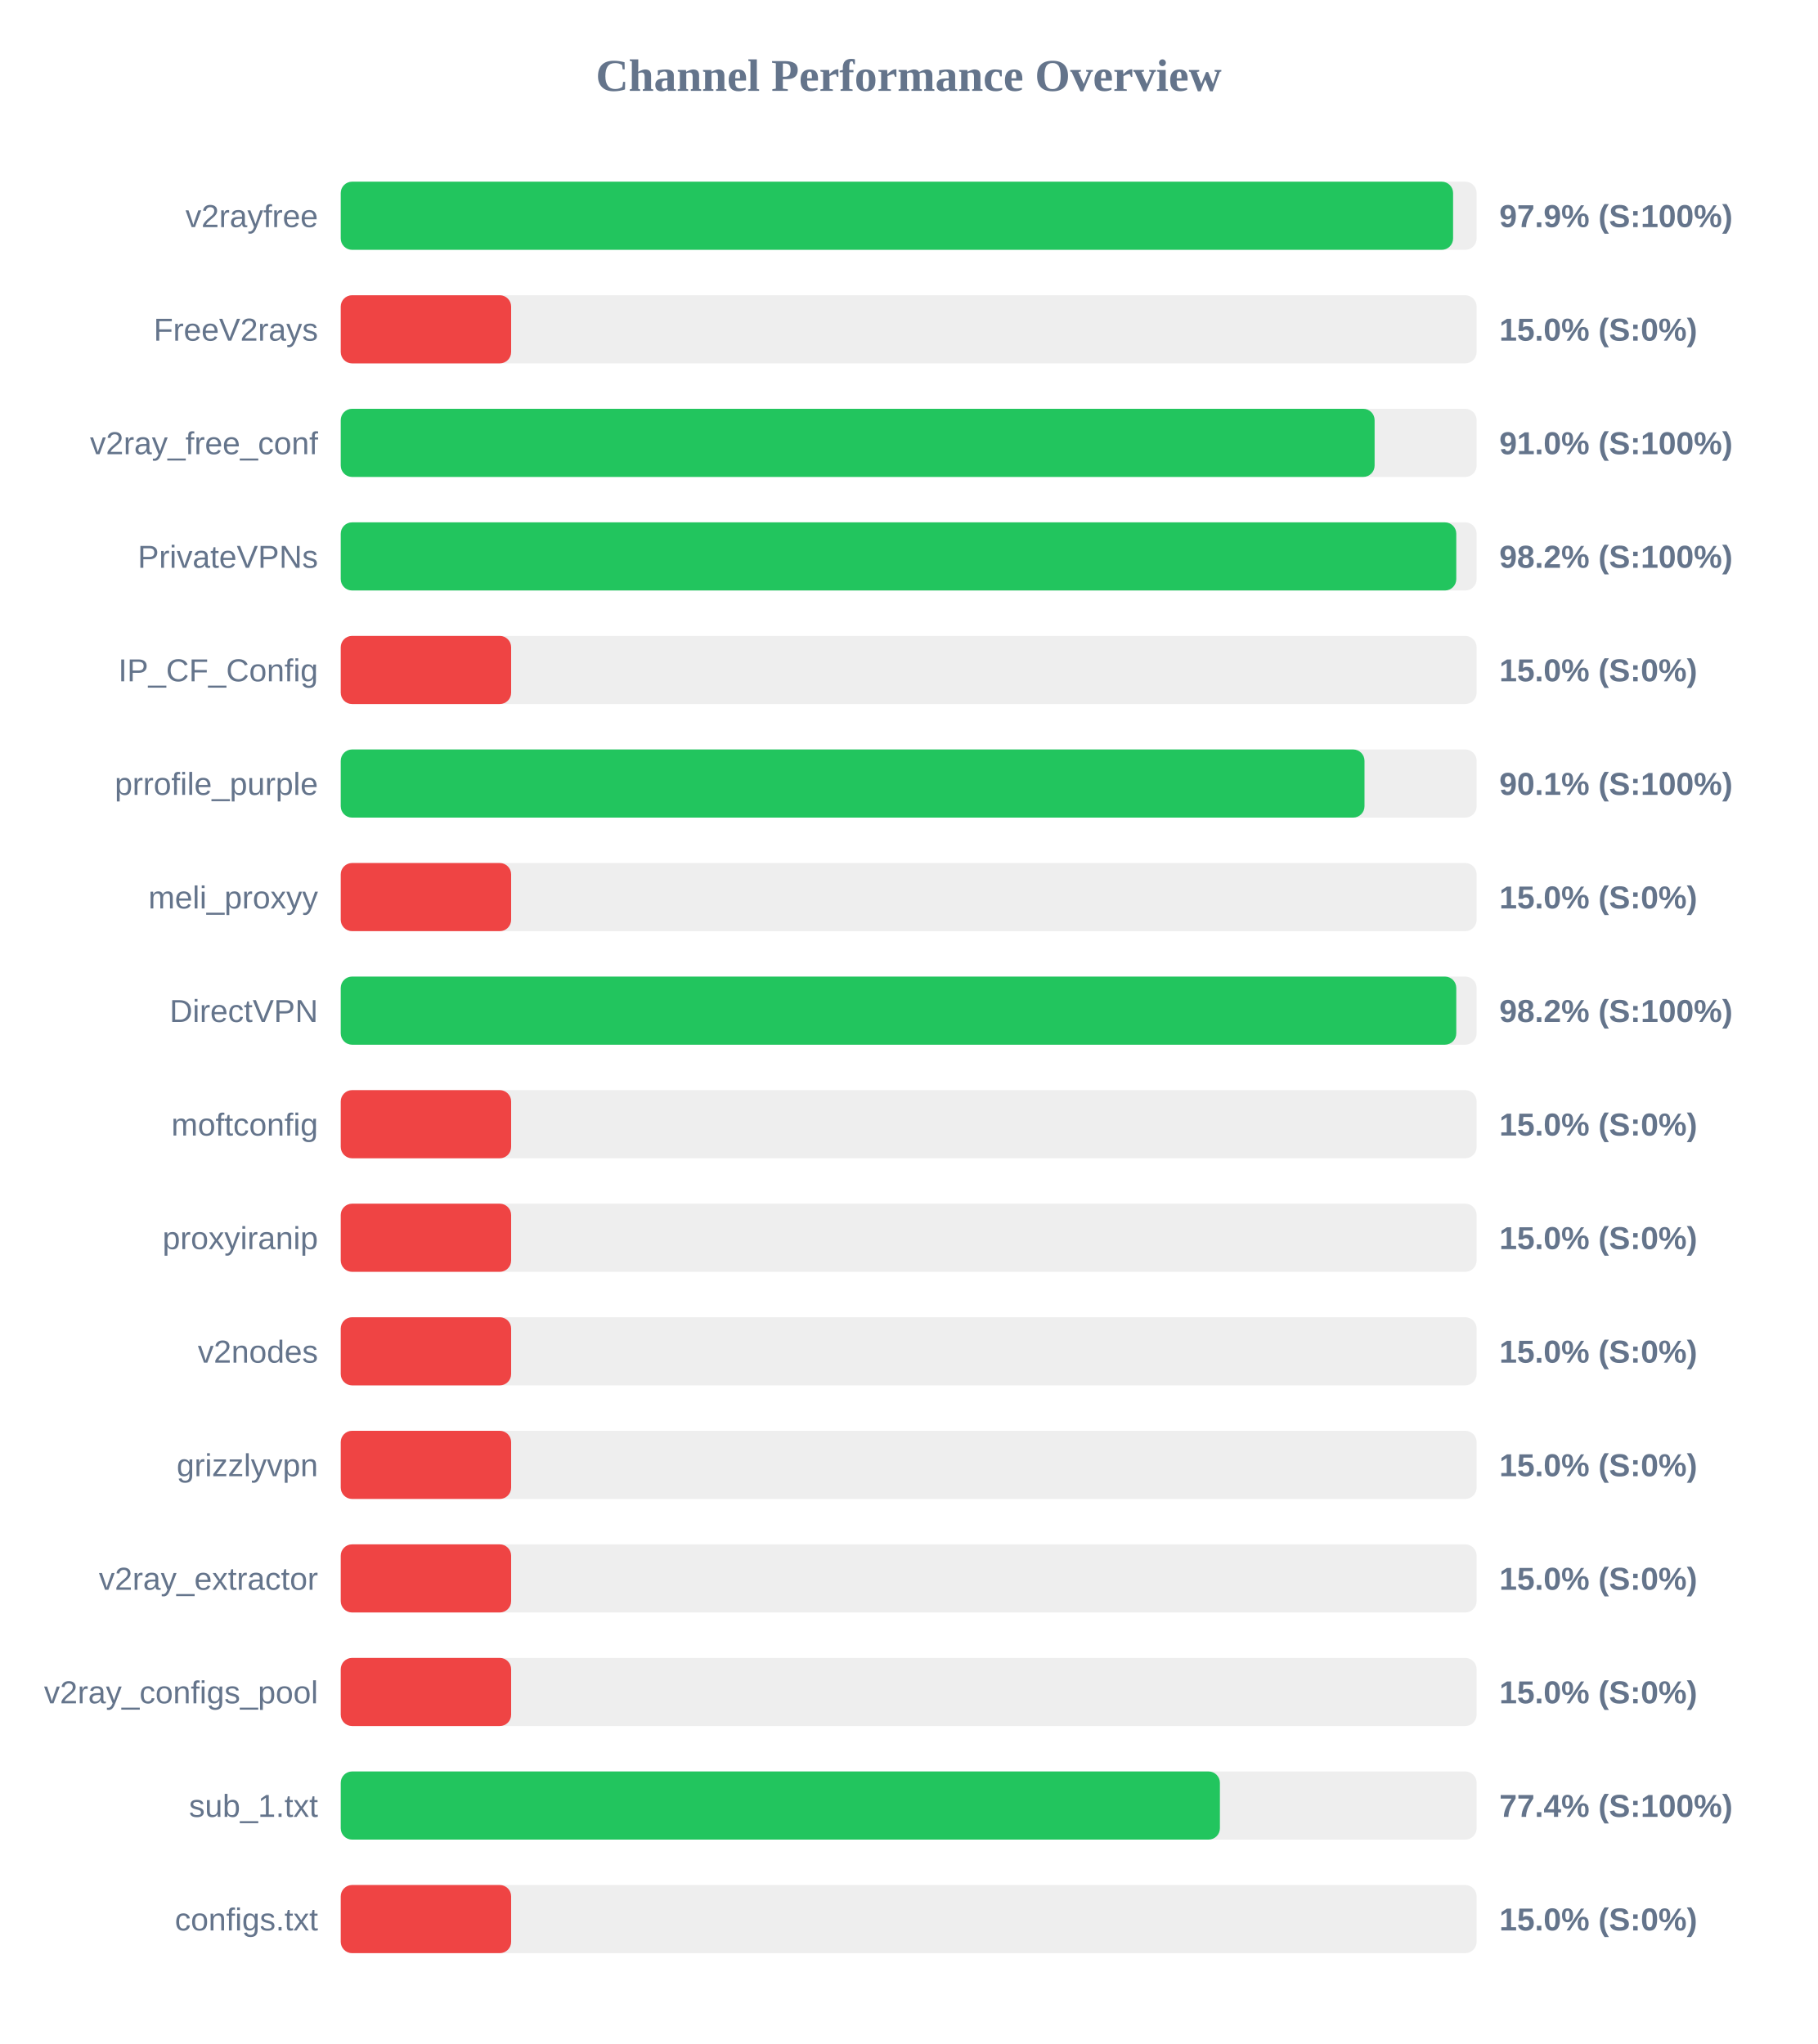
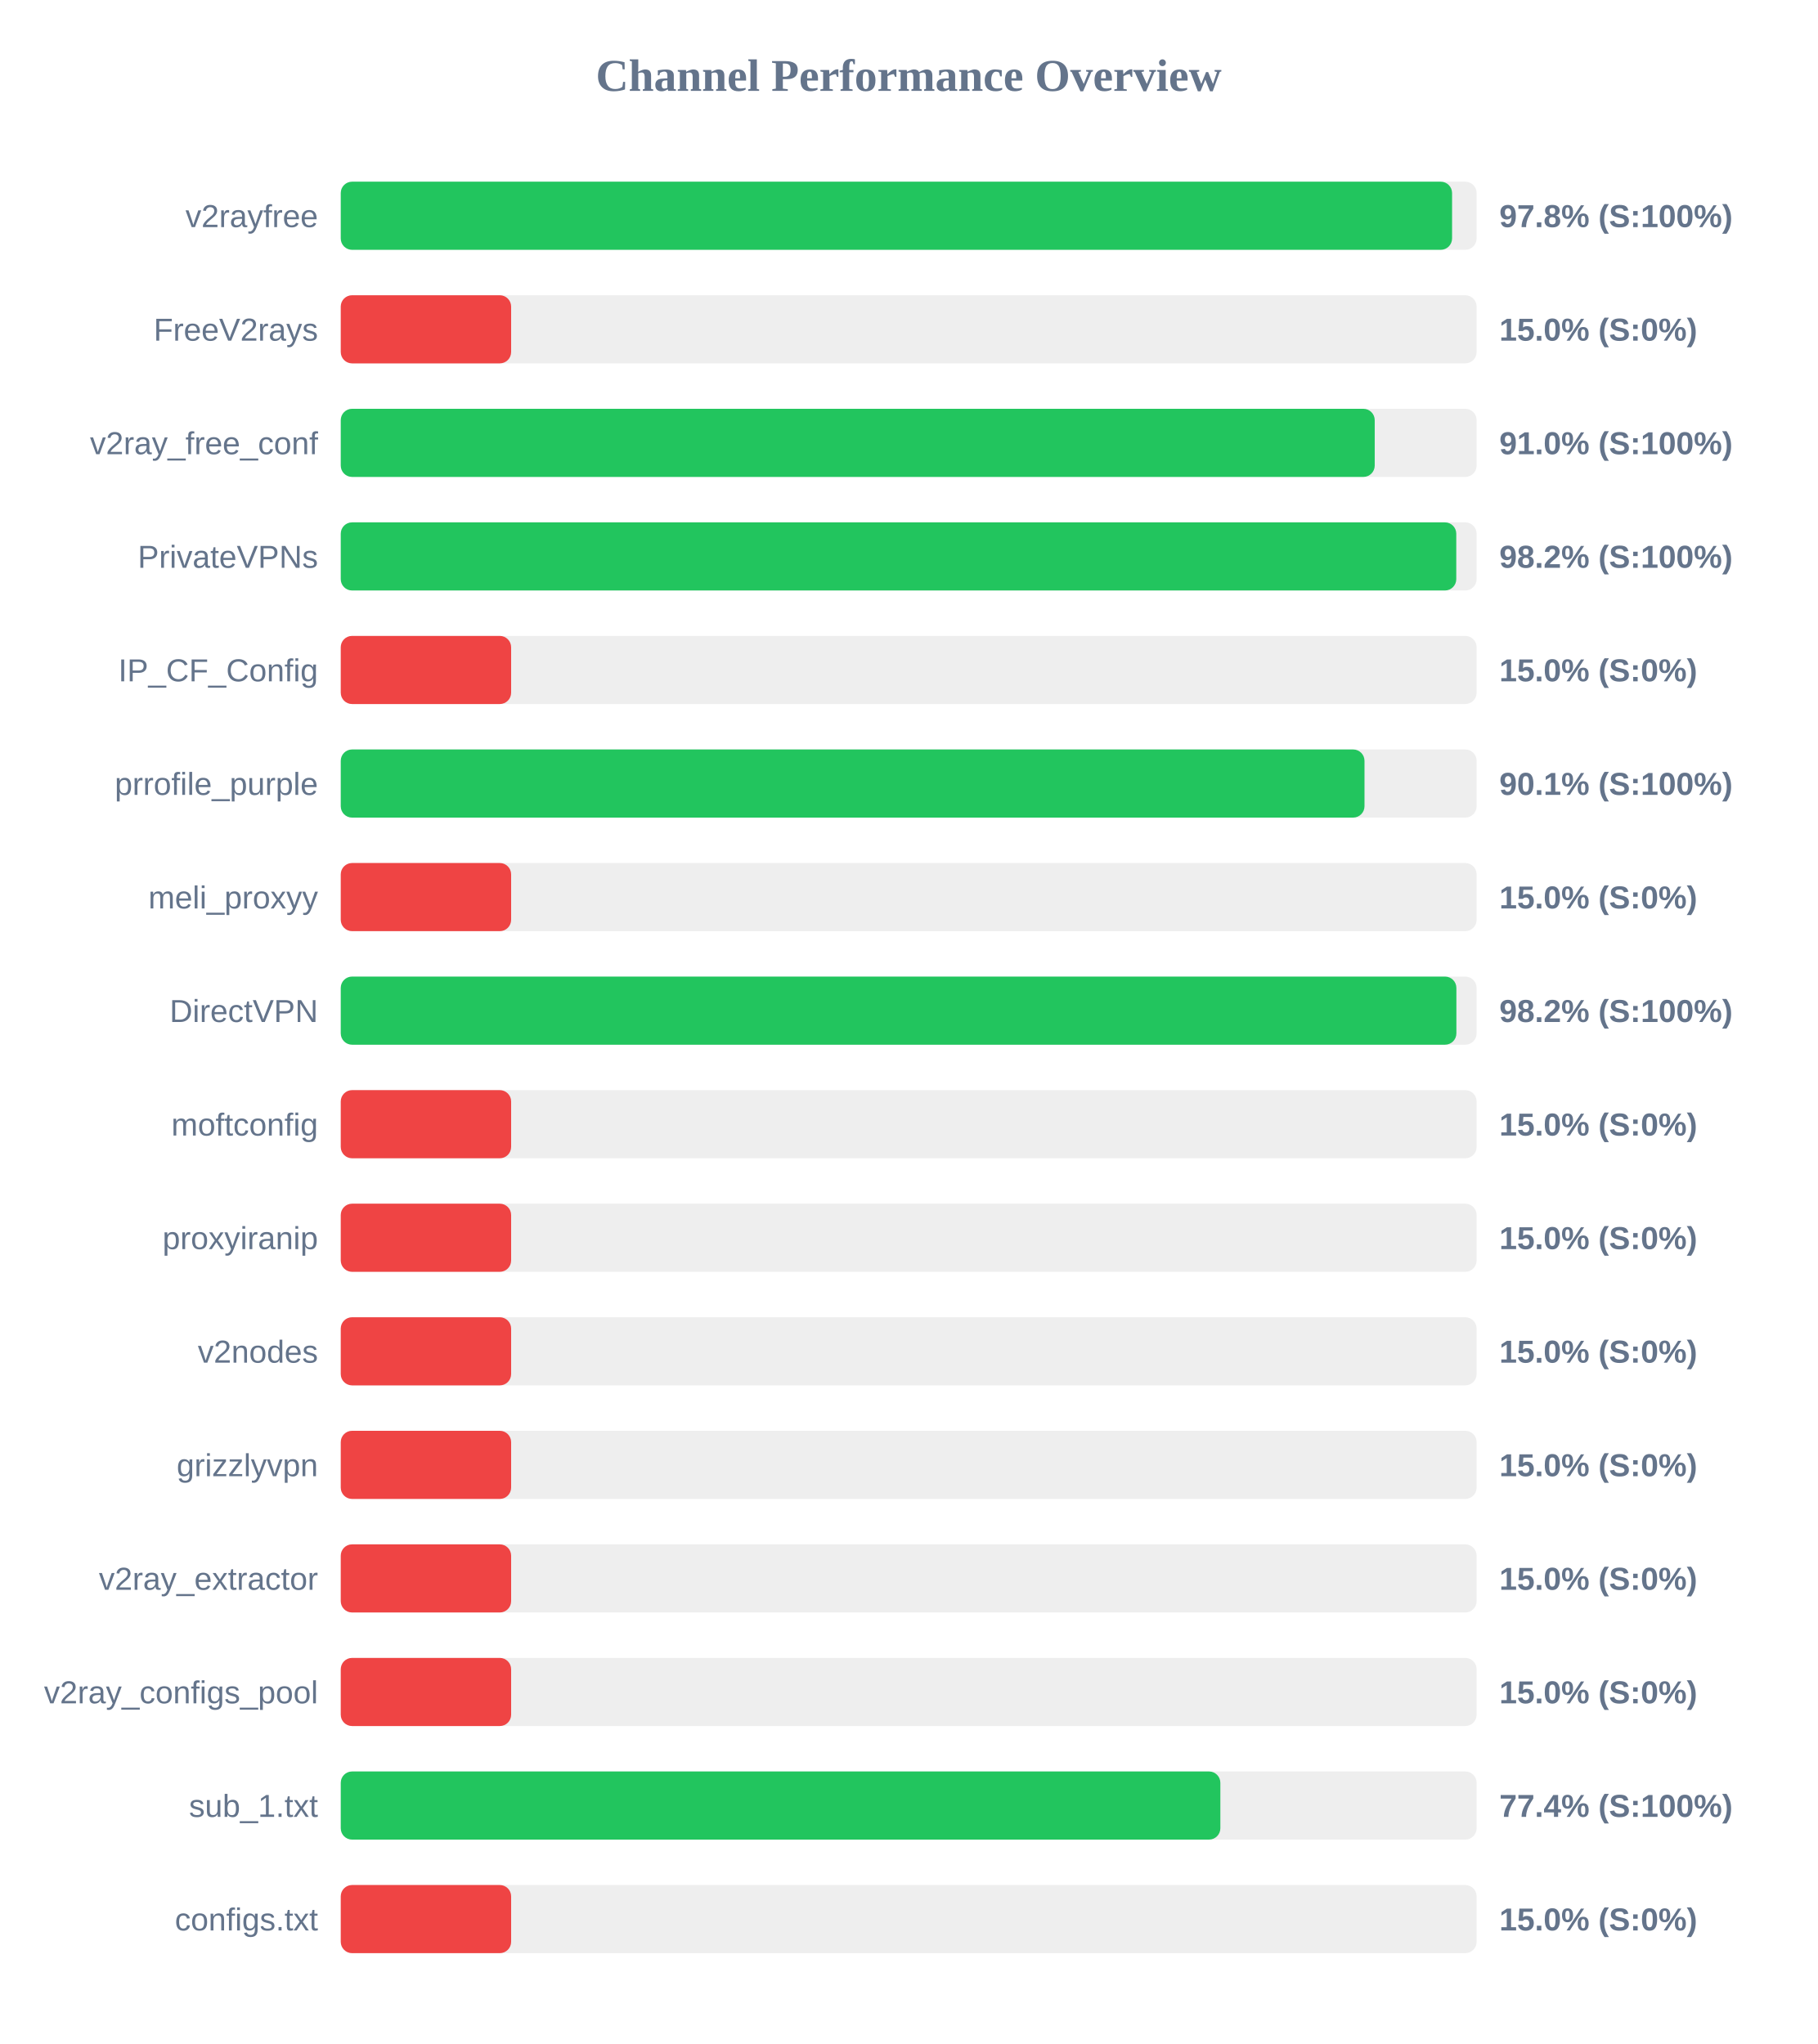
<svg xmlns="http://www.w3.org/2000/svg" width="800" height="900" version="1.1">
  <style>
        .row { font: 14px Arial; fill: #64748b; }
        .score { font: bold 14px Arial; fill: #64748b; }
    </style>
  <text x="400" y="40" text-anchor="middle" font-size="20px" font-weight="bold" fill="#64748b">Channel Performance Overview</text>
  <rect x="150" y="80" width="500" height="30" fill="#eee" rx="5" />
-   <rect x="150" y="80" width="489.65" height="30" fill="#22c55e" rx="5" />
+   <rect x="150" y="80" width="489.2" height="30" fill="#22c55e" rx="5" />
  <text x="140" y="100" text-anchor="end" class="row">v2rayfree</text>
-   <text x="660" y="100" text-anchor="start" class="score">97.9% (S:100%)</text>
+   <text x="660" y="100" text-anchor="start" class="score">97.8% (S:100%)</text>
  <rect x="150" y="130" width="500" height="30" fill="#eee" rx="5" />
  <rect x="150" y="130" width="75.0" height="30" fill="#ef4444" rx="5" />
  <text x="140" y="150" text-anchor="end" class="row">FreeV2rays</text>
  <text x="660" y="150" text-anchor="start" class="score">15.0% (S:0%)</text>
  <rect x="150" y="180" width="500" height="30" fill="#eee" rx="5" />
-   <rect x="150" y="180" width="455.1" height="30" fill="#22c55e" rx="5" />
+   <rect x="150" y="180" width="455.15" height="30" fill="#22c55e" rx="5" />
  <text x="140" y="200" text-anchor="end" class="row">v2ray_free_conf</text>
  <text x="660" y="200" text-anchor="start" class="score">91.0% (S:100%)</text>
  <rect x="150" y="230" width="500" height="30" fill="#eee" rx="5" />
  <rect x="150" y="230" width="491.05" height="30" fill="#22c55e" rx="5" />
  <text x="140" y="250" text-anchor="end" class="row">PrivateVPNs</text>
  <text x="660" y="250" text-anchor="start" class="score">98.2% (S:100%)</text>
  <rect x="150" y="280" width="500" height="30" fill="#eee" rx="5" />
  <rect x="150" y="280" width="75.0" height="30" fill="#ef4444" rx="5" />
  <text x="140" y="300" text-anchor="end" class="row">IP_CF_Config</text>
  <text x="660" y="300" text-anchor="start" class="score">15.0% (S:0%)</text>
  <rect x="150" y="330" width="500" height="30" fill="#eee" rx="5" />
  <rect x="150" y="330" width="450.65" height="30" fill="#22c55e" rx="5" />
  <text x="140" y="350" text-anchor="end" class="row">prrofile_purple</text>
  <text x="660" y="350" text-anchor="start" class="score">90.1% (S:100%)</text>
  <rect x="150" y="380" width="500" height="30" fill="#eee" rx="5" />
  <rect x="150" y="380" width="75.0" height="30" fill="#ef4444" rx="5" />
  <text x="140" y="400" text-anchor="end" class="row">meli_proxyy</text>
  <text x="660" y="400" text-anchor="start" class="score">15.0% (S:0%)</text>
  <rect x="150" y="430" width="500" height="30" fill="#eee" rx="5" />
-   <rect x="150" y="430" width="491.05" height="30" fill="#22c55e" rx="5" />
+   <rect x="150" y="430" width="491.1" height="30" fill="#22c55e" rx="5" />
  <text x="140" y="450" text-anchor="end" class="row">DirectVPN</text>
  <text x="660" y="450" text-anchor="start" class="score">98.2% (S:100%)</text>
  <rect x="150" y="480" width="500" height="30" fill="#eee" rx="5" />
  <rect x="150" y="480" width="75.0" height="30" fill="#ef4444" rx="5" />
  <text x="140" y="500" text-anchor="end" class="row">moftconfig</text>
  <text x="660" y="500" text-anchor="start" class="score">15.0% (S:0%)</text>
  <rect x="150" y="530" width="500" height="30" fill="#eee" rx="5" />
  <rect x="150" y="530" width="75.0" height="30" fill="#ef4444" rx="5" />
  <text x="140" y="550" text-anchor="end" class="row">proxyiranip</text>
  <text x="660" y="550" text-anchor="start" class="score">15.0% (S:0%)</text>
  <rect x="150" y="580" width="500" height="30" fill="#eee" rx="5" />
  <rect x="150" y="580" width="75.0" height="30" fill="#ef4444" rx="5" />
  <text x="140" y="600" text-anchor="end" class="row">v2nodes</text>
  <text x="660" y="600" text-anchor="start" class="score">15.0% (S:0%)</text>
  <rect x="150" y="630" width="500" height="30" fill="#eee" rx="5" />
  <rect x="150" y="630" width="75.0" height="30" fill="#ef4444" rx="5" />
  <text x="140" y="650" text-anchor="end" class="row">grizzlyvpn</text>
  <text x="660" y="650" text-anchor="start" class="score">15.0% (S:0%)</text>
  <rect x="150" y="680" width="500" height="30" fill="#eee" rx="5" />
  <rect x="150" y="680" width="75.0" height="30" fill="#ef4444" rx="5" />
  <text x="140" y="700" text-anchor="end" class="row">v2ray_extractor</text>
  <text x="660" y="700" text-anchor="start" class="score">15.0% (S:0%)</text>
  <rect x="150" y="730" width="500" height="30" fill="#eee" rx="5" />
  <rect x="150" y="730" width="75.0" height="30" fill="#ef4444" rx="5" />
  <text x="140" y="750" text-anchor="end" class="row">v2ray_configs_pool</text>
  <text x="660" y="750" text-anchor="start" class="score">15.0% (S:0%)</text>
  <rect x="150" y="780" width="500" height="30" fill="#eee" rx="5" />
-   <rect x="150" y="780" width="387.0" height="30" fill="#22c55e" rx="5" />
+   <rect x="150" y="780" width="387.2" height="30" fill="#22c55e" rx="5" />
  <text x="140" y="800" text-anchor="end" class="row">sub_1.txt</text>
  <text x="660" y="800" text-anchor="start" class="score">77.4% (S:100%)</text>
  <rect x="150" y="830" width="500" height="30" fill="#eee" rx="5" />
  <rect x="150" y="830" width="75.0" height="30" fill="#ef4444" rx="5" />
  <text x="140" y="850" text-anchor="end" class="row">configs.txt</text>
  <text x="660" y="850" text-anchor="start" class="score">15.0% (S:0%)</text>
</svg>
